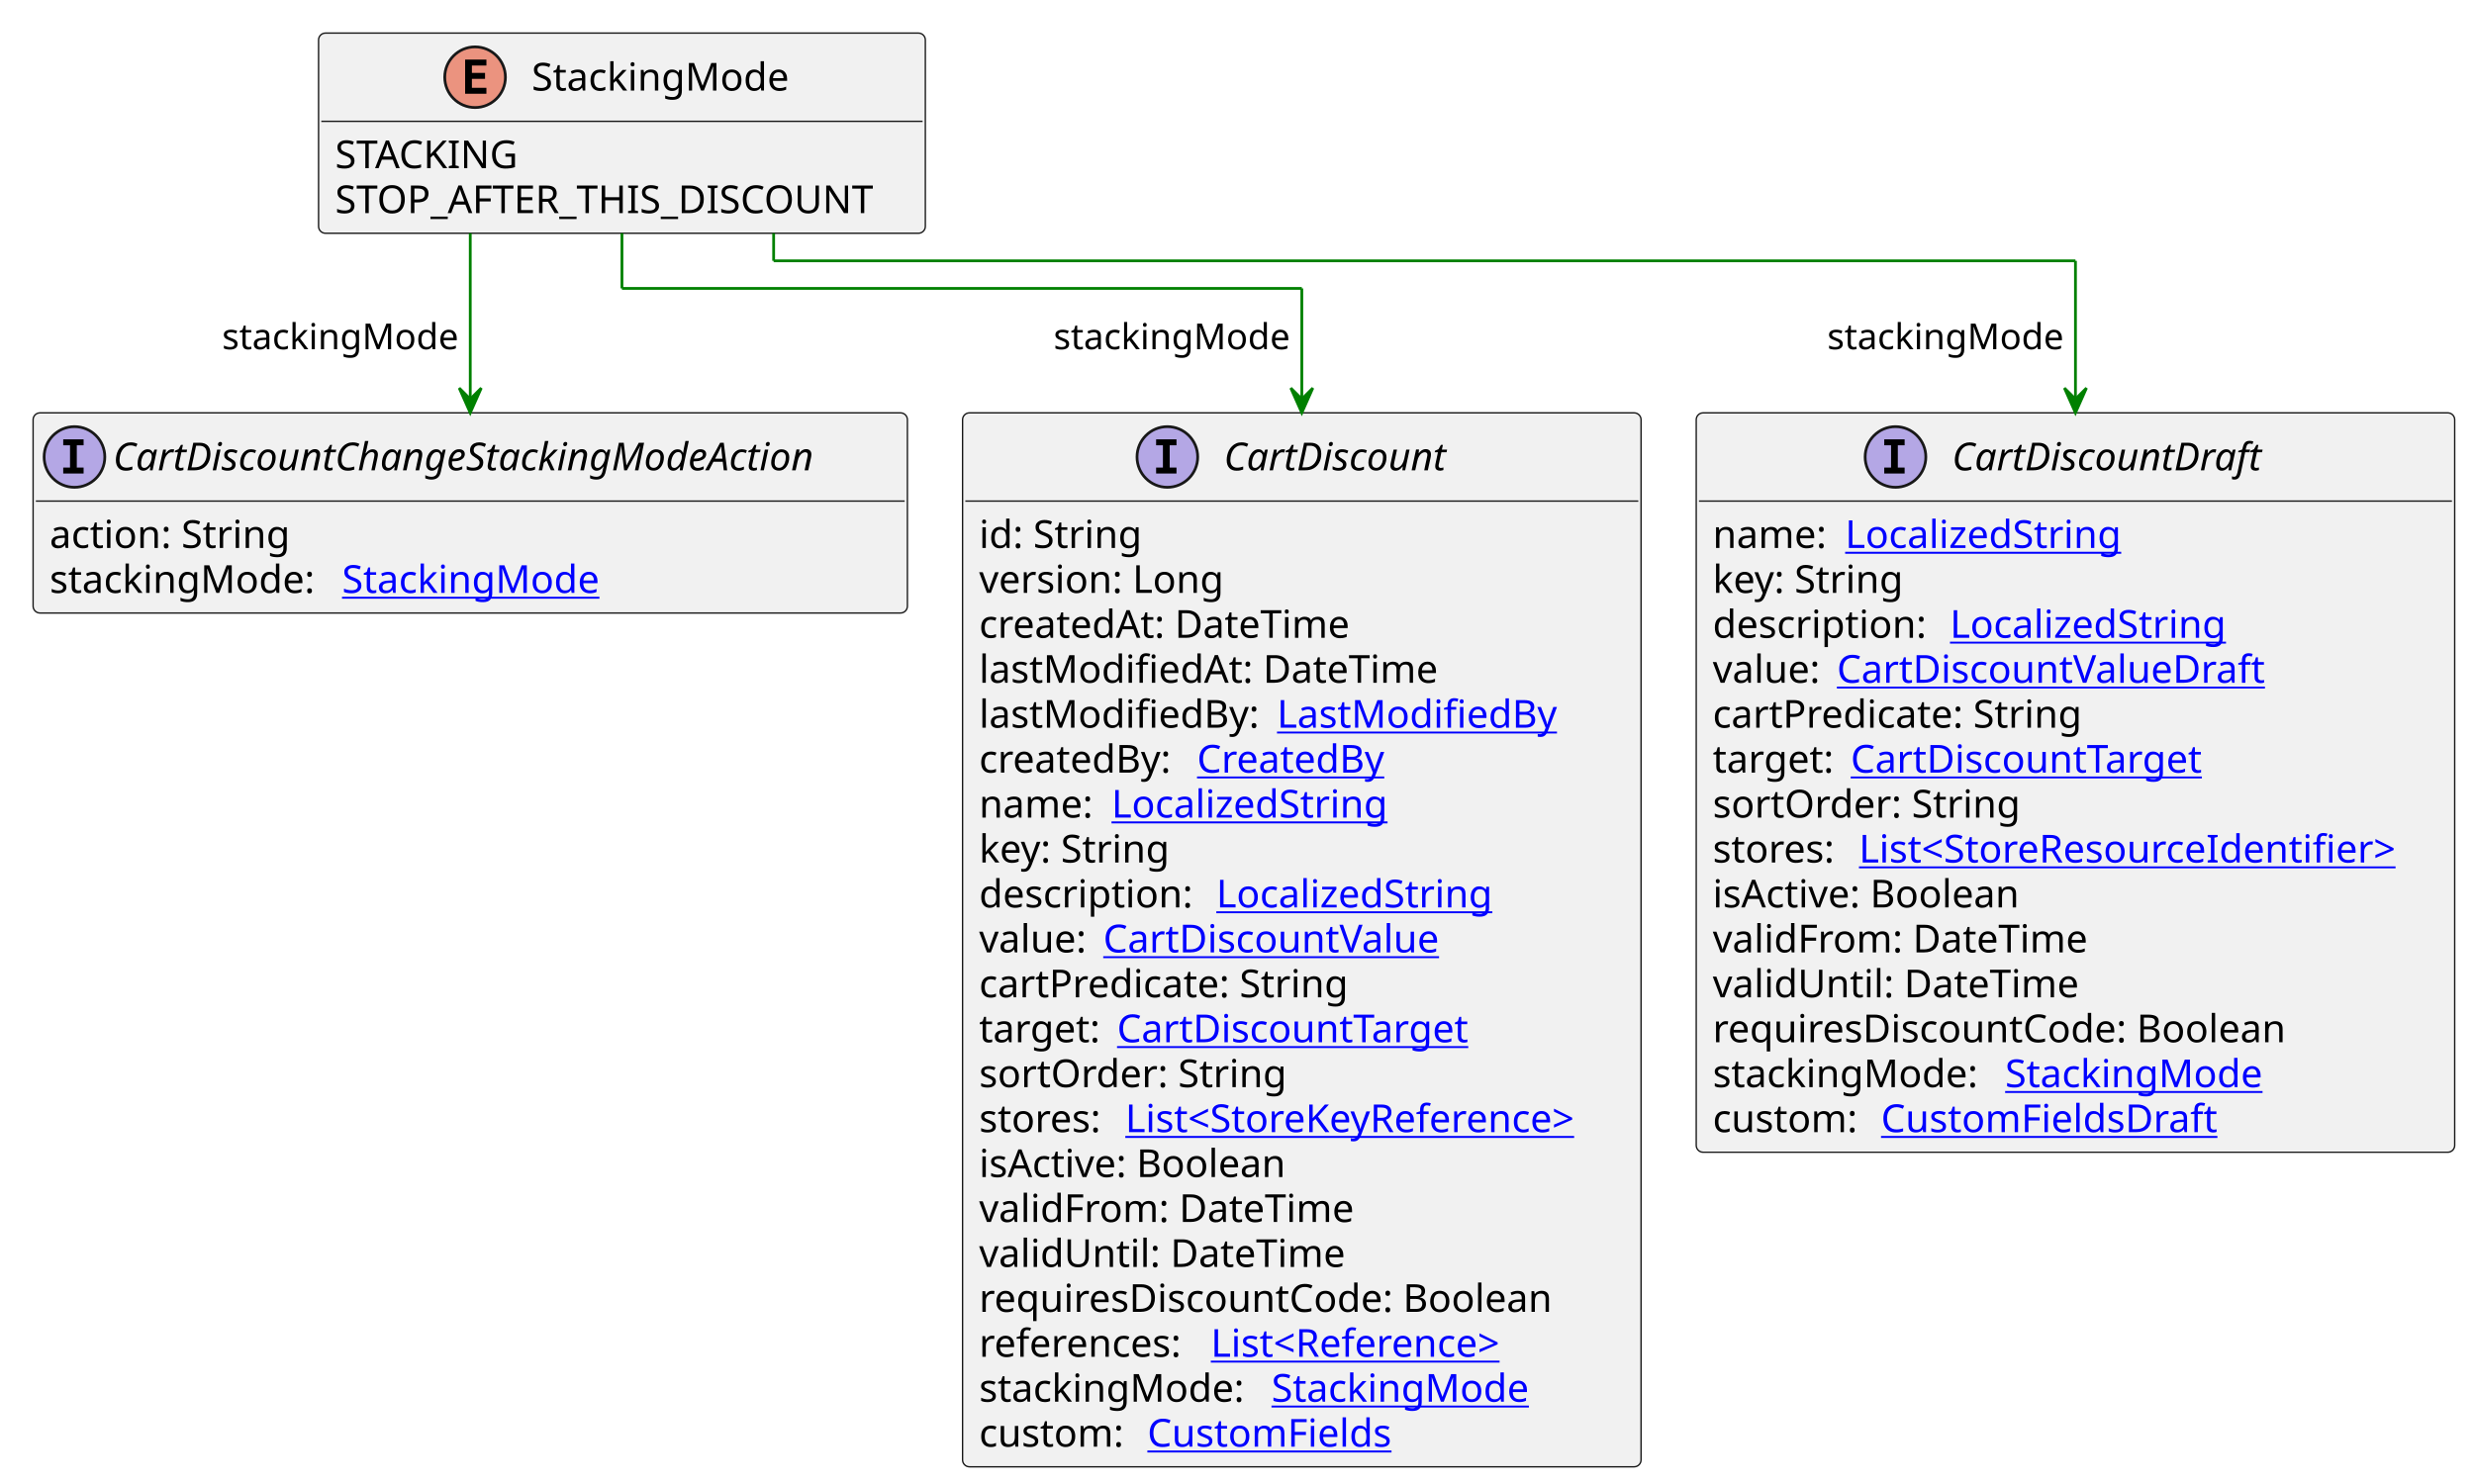
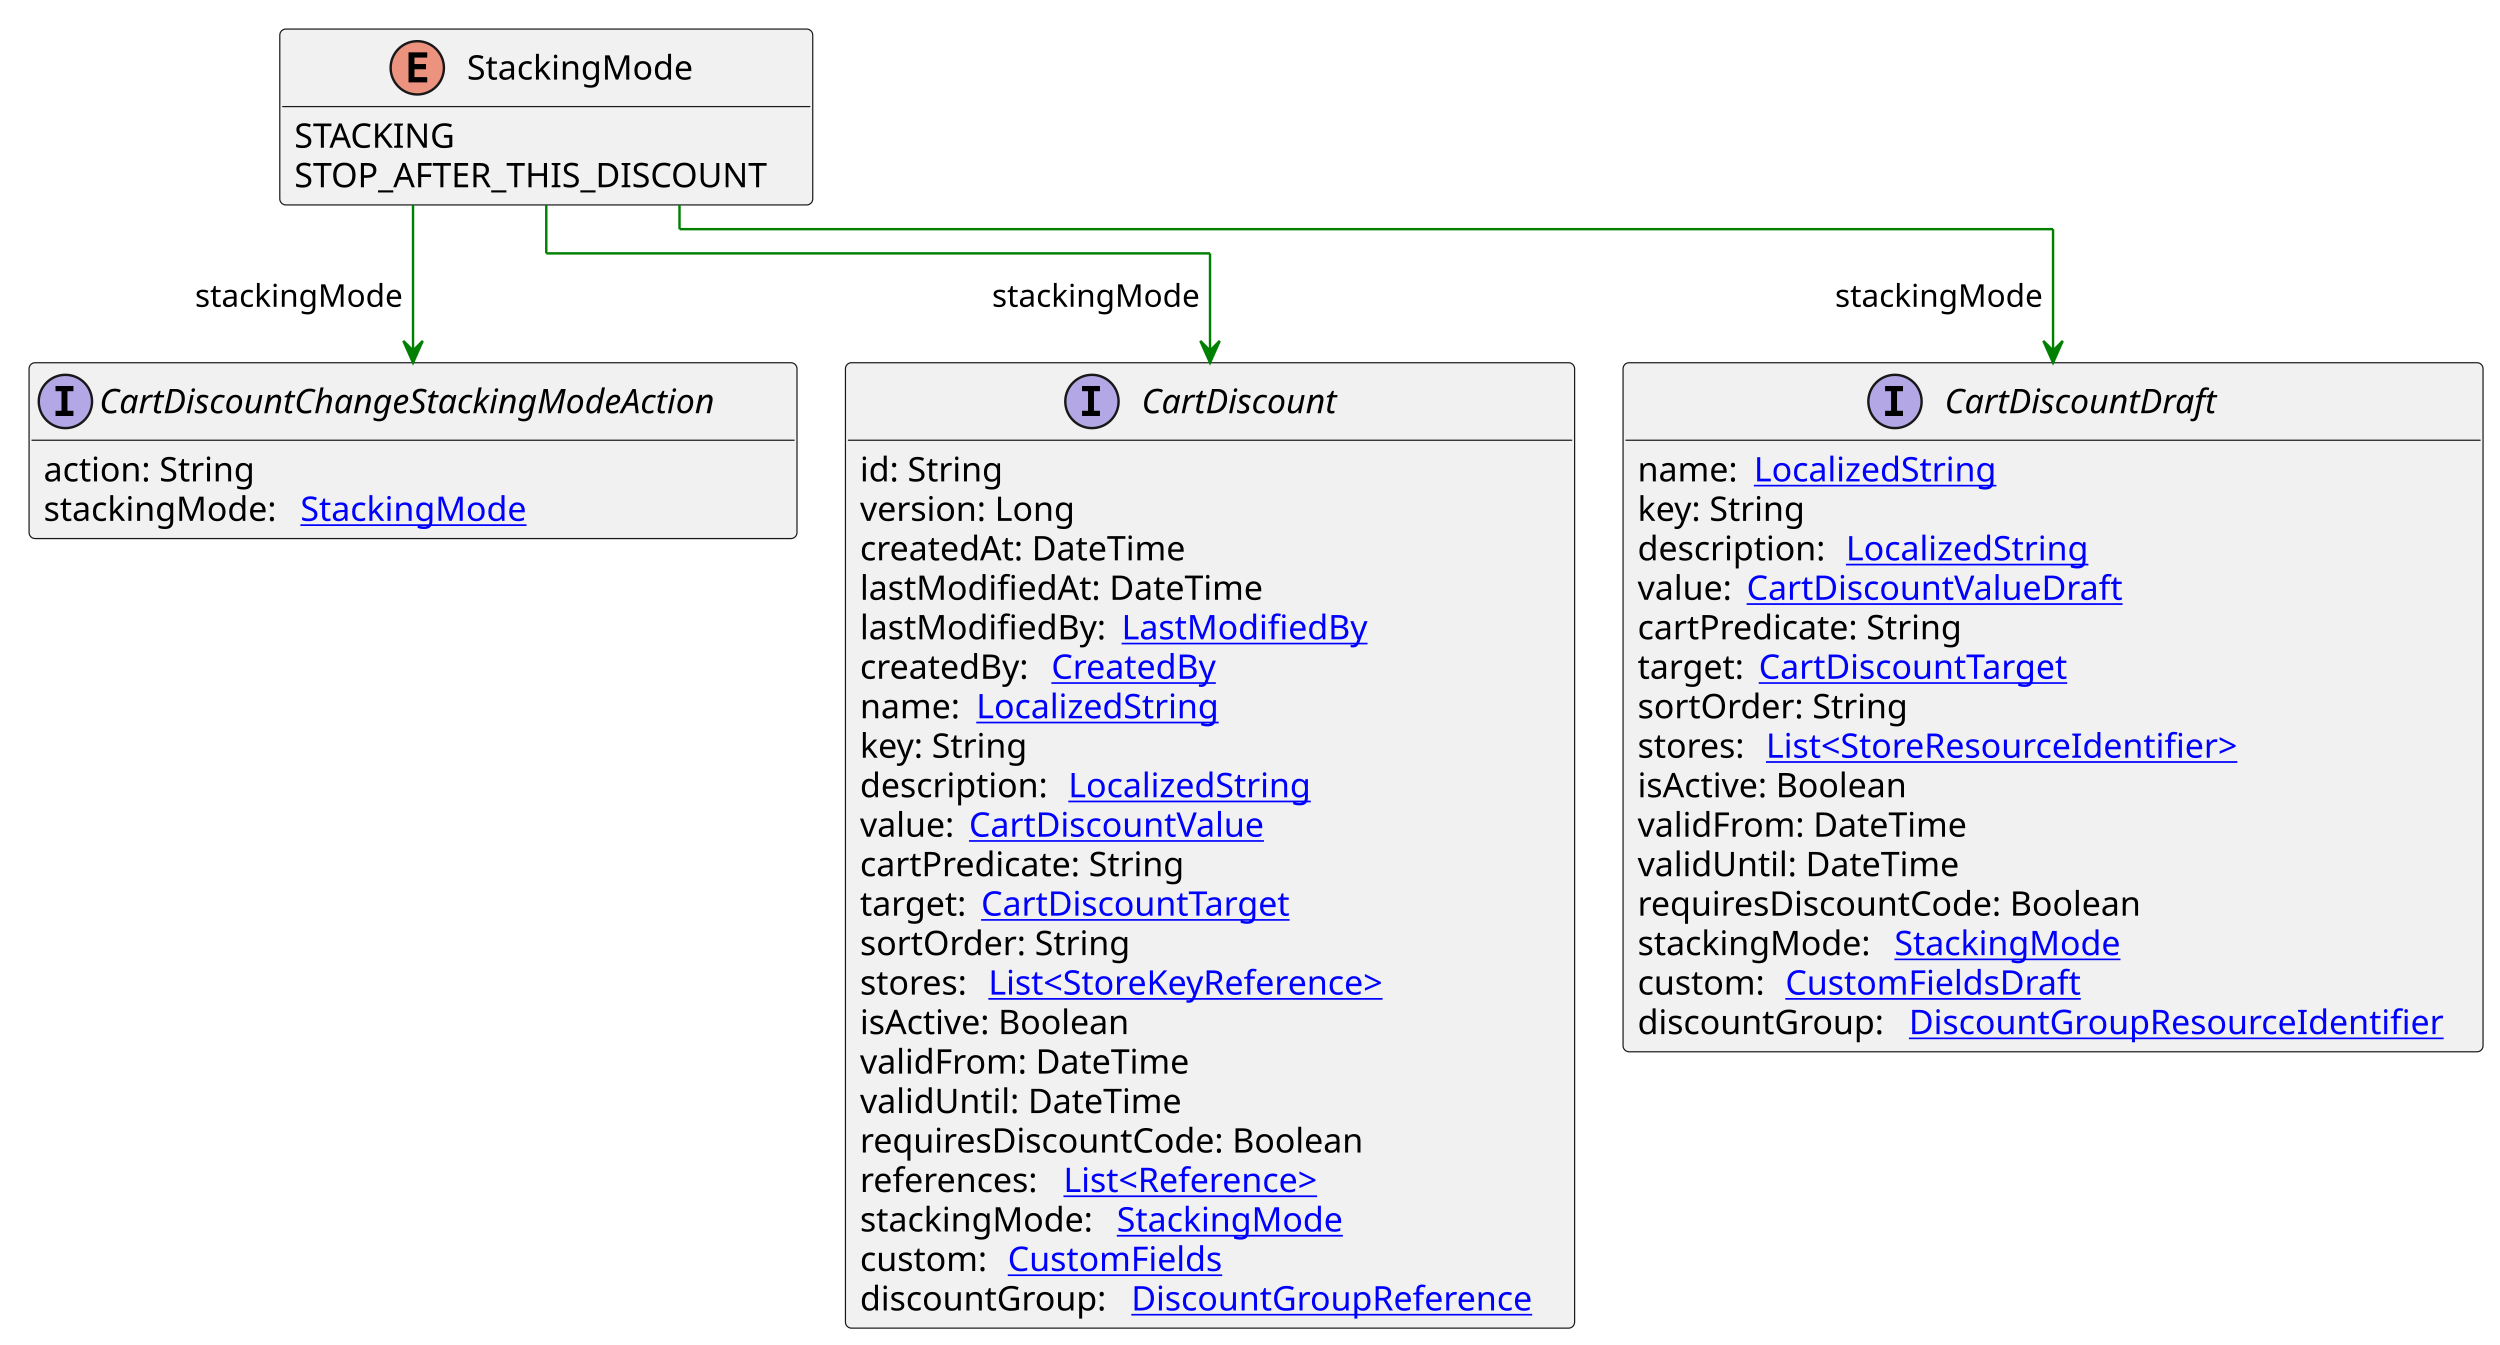
- <svg xmlns="http://www.w3.org/2000/svg" xmlns:xlink="http://www.w3.org/1999/xlink" contentStyleType="text/css" height="538px" preserveAspectRatio="none" style="width:897px;height:538px;background:#FFFFFF;" version="1.1" viewBox="0 0 897 538" width="897px" zoomAndPan="magnify">
+ <svg xmlns="http://www.w3.org/2000/svg" xmlns:xlink="http://www.w3.org/1999/xlink" contentStyleType="text/css" height="555px" preserveAspectRatio="none" style="width:1032px;height:555px;background:#FFFFFF;" version="1.1" viewBox="0 0 1032 555" width="1032px" zoomAndPan="magnify">
  <defs />
  <g>
    <g id="elem_StackingMode">
      <rect codeLine="3" fill="#F1F1F1" height="72.594" id="StackingMode" rx="2.5" ry="2.5" style="stroke:#181818;stroke-width:0.5;" width="220" x="115.5" y="12" />
      <ellipse cx="172.25" cy="28" fill="#EB937F" rx="11" ry="11" style="stroke:#181818;stroke-width:1.0;" />
      <path d="M176.359,34 L168.641,34 L168.641,21.609 L176.359,21.609 L176.359,23.766 L171.094,23.766 L171.094,26.438 L175.859,26.438 L175.859,28.594 L171.094,28.594 L171.094,31.844 L176.359,31.844 L176.359,34 Z " fill="#000000" />
      <text fill="#000000" font-family="sans-serif" font-size="14" lengthAdjust="spacing" textLength="98" x="192.75" y="32.847">StackingMode</text>
      <line style="stroke:#181818;stroke-width:0.5;" x1="116.5" x2="334.5" y1="44" y2="44" />
      <text fill="#000000" font-family="sans-serif" font-size="14" lengthAdjust="spacing" textLength="70" x="121.5" y="60.995">STACKING</text>
      <text fill="#000000" font-family="sans-serif" font-size="14" lengthAdjust="spacing" textLength="208" x="121.5" y="77.292">STOP_AFTER_THIS_DISCOUNT</text>
    </g>
    <a href="CartDiscount.svg" target="_top" title="CartDiscount.svg" xlink:actuate="onRequest" xlink:href="CartDiscount.svg" xlink:show="new" xlink:title="CartDiscount.svg" xlink:type="simple">
      <g id="elem_CartDiscount">
-         <rect codeLine="7" fill="#F1F1F1" height="382.234" id="CartDiscount" rx="2.5" ry="2.5" style="stroke:#181818;stroke-width:0.5;" width="246" x="349" y="149.727" />
-         <ellipse cx="423.25" cy="165.727" fill="#B4A7E5" rx="11" ry="11" style="stroke:#181818;stroke-width:1.0;" />
-         <path d="M419.172,161.492 L419.172,159.336 L426.562,159.336 L426.562,161.492 L424.094,161.492 L424.094,169.57 L426.562,169.57 L426.562,171.727 L419.172,171.727 L419.172,169.57 L421.641,169.57 L421.641,161.492 L419.172,161.492 Z " fill="#000000" />
-         <text fill="#000000" font-family="sans-serif" font-size="14" font-style="italic" lengthAdjust="spacing" textLength="89" x="443.75" y="170.573">CartDiscount</text>
-         <line style="stroke:#181818;stroke-width:0.5;" x1="350" x2="594" y1="181.727" y2="181.727" />
+         <rect codeLine="7" fill="#F1F1F1" height="398.531" id="CartDiscount" rx="2.5" ry="2.5" style="stroke:#181818;stroke-width:0.5;" width="301" x="349" y="149.727" />
+         <ellipse cx="450.75" cy="165.727" fill="#B4A7E5" rx="11" ry="11" style="stroke:#181818;stroke-width:1.0;" />
+         <path d="M446.672,161.492 L446.672,159.336 L454.062,159.336 L454.062,161.492 L451.594,161.492 L451.594,169.57 L454.062,169.57 L454.062,171.727 L446.672,171.727 L446.672,169.57 L449.141,169.57 L449.141,161.492 L446.672,161.492 Z " fill="#000000" />
+         <text fill="#000000" font-family="sans-serif" font-size="14" font-style="italic" lengthAdjust="spacing" textLength="89" x="471.25" y="170.573">CartDiscount</text>
+         <line style="stroke:#181818;stroke-width:0.5;" x1="350" x2="649" y1="181.727" y2="181.727" />
        <text fill="#000000" font-family="sans-serif" font-size="14" lengthAdjust="spacing" textLength="61" x="355" y="198.722">id: String</text>
        <text fill="#000000" font-family="sans-serif" font-size="14" lengthAdjust="spacing" textLength="93" x="355" y="215.019">version: Long</text>
        <text fill="#000000" font-family="sans-serif" font-size="14" lengthAdjust="spacing" textLength="143" x="355" y="231.315">createdAt: DateTime</text>
        <text fill="#000000" font-family="sans-serif" font-size="14" lengthAdjust="spacing" textLength="172" x="355" y="247.612">lastModifiedAt: DateTime</text>
        <text fill="#000000" font-family="sans-serif" font-size="14" lengthAdjust="spacing" textLength="104" x="355" y="263.909">lastModifiedBy:</text>
        <a href="LastModifiedBy.svg" target="_top" title="LastModifiedBy.svg" xlink:actuate="onRequest" xlink:href="LastModifiedBy.svg" xlink:show="new" xlink:title="LastModifiedBy.svg" xlink:type="simple">
          <text fill="#0000FF" font-family="sans-serif" font-size="14" lengthAdjust="spacing" text-decoration="underline" textLength="103" x="463" y="263.909">LastModifiedBy</text>
        </a>
        <text fill="#000000" font-family="sans-serif" font-size="14" lengthAdjust="spacing" textLength="75" x="355" y="280.206">createdBy:</text>
        <a href="CreatedBy.svg" target="_top" title="CreatedBy.svg" xlink:actuate="onRequest" xlink:href="CreatedBy.svg" xlink:show="new" xlink:title="CreatedBy.svg" xlink:type="simple">
          <text fill="#0000FF" font-family="sans-serif" font-size="14" lengthAdjust="spacing" text-decoration="underline" textLength="72" x="434" y="280.206">CreatedBy</text>
        </a>
        <text fill="#000000" font-family="sans-serif" font-size="14" lengthAdjust="spacing" textLength="44" x="355" y="296.503">name:</text>
        <a href="LocalizedString.svg" target="_top" title="LocalizedString.svg" xlink:actuate="onRequest" xlink:href="LocalizedString.svg" xlink:show="new" xlink:title="LocalizedString.svg" xlink:type="simple">
          <text fill="#0000FF" font-family="sans-serif" font-size="14" lengthAdjust="spacing" text-decoration="underline" textLength="104" x="403" y="296.503">LocalizedString</text>
        </a>
        <text fill="#000000" font-family="sans-serif" font-size="14" lengthAdjust="spacing" textLength="73" x="355" y="312.8">key: String</text>
        <text fill="#000000" font-family="sans-serif" font-size="14" lengthAdjust="spacing" textLength="82" x="355" y="329.097">description:</text>
        <a href="LocalizedString.svg" target="_top" title="LocalizedString.svg" xlink:actuate="onRequest" xlink:href="LocalizedString.svg" xlink:show="new" xlink:title="LocalizedString.svg" xlink:type="simple">
          <text fill="#0000FF" font-family="sans-serif" font-size="14" lengthAdjust="spacing" text-decoration="underline" textLength="104" x="441" y="329.097">LocalizedString</text>
        </a>
        <text fill="#000000" font-family="sans-serif" font-size="14" lengthAdjust="spacing" textLength="41" x="355" y="345.394">value:</text>
        <a href="CartDiscountValue.svg" target="_top" title="CartDiscountValue.svg" xlink:actuate="onRequest" xlink:href="CartDiscountValue.svg" xlink:show="new" xlink:title="CartDiscountValue.svg" xlink:type="simple">
          <text fill="#0000FF" font-family="sans-serif" font-size="14" lengthAdjust="spacing" text-decoration="underline" textLength="128" x="400" y="345.394">CartDiscountValue</text>
        </a>
        <text fill="#000000" font-family="sans-serif" font-size="14" lengthAdjust="spacing" textLength="140" x="355" y="361.69">cartPredicate: String</text>
        <text fill="#000000" font-family="sans-serif" font-size="14" lengthAdjust="spacing" textLength="46" x="355" y="377.987">target:</text>
        <a href="CartDiscountTarget.svg" target="_top" title="CartDiscountTarget.svg" xlink:actuate="onRequest" xlink:href="CartDiscountTarget.svg" xlink:show="new" xlink:title="CartDiscountTarget.svg" xlink:type="simple">
          <text fill="#0000FF" font-family="sans-serif" font-size="14" lengthAdjust="spacing" text-decoration="underline" textLength="135" x="405" y="377.987">CartDiscountTarget</text>
        </a>
        <text fill="#000000" font-family="sans-serif" font-size="14" lengthAdjust="spacing" textLength="115" x="355" y="394.284">sortOrder: String</text>
        <text fill="#000000" font-family="sans-serif" font-size="14" lengthAdjust="spacing" textLength="49" x="355" y="410.581">stores:</text>
        <a href="StoreKeyReference.svg" target="_top" title="StoreKeyReference.svg" xlink:actuate="onRequest" xlink:href="StoreKeyReference.svg" xlink:show="new" xlink:title="StoreKeyReference.svg" xlink:type="simple">
          <text fill="#0000FF" font-family="sans-serif" font-size="14" lengthAdjust="spacing" text-decoration="underline" textLength="181" x="408" y="410.581">List&lt;StoreKeyReference&gt;</text>
        </a>
        <text fill="#000000" font-family="sans-serif" font-size="14" lengthAdjust="spacing" textLength="118" x="355" y="426.878">isActive: Boolean</text>
        <text fill="#000000" font-family="sans-serif" font-size="14" lengthAdjust="spacing" textLength="141" x="355" y="443.175">validFrom: DateTime</text>
        <text fill="#000000" font-family="sans-serif" font-size="14" lengthAdjust="spacing" textLength="136" x="355" y="459.472">validUntil: DateTime</text>
        <text fill="#000000" font-family="sans-serif" font-size="14" lengthAdjust="spacing" textLength="222" x="355" y="475.769">requiresDiscountCode: Boolean</text>
        <text fill="#000000" font-family="sans-serif" font-size="14" lengthAdjust="spacing" textLength="80" x="355" y="492.065">references:</text>
        <a href="Reference.svg" target="_top" title="Reference.svg" xlink:actuate="onRequest" xlink:href="Reference.svg" xlink:show="new" xlink:title="Reference.svg" xlink:type="simple">
          <text fill="#0000FF" font-family="sans-serif" font-size="14" lengthAdjust="spacing" text-decoration="underline" textLength="119" x="439" y="492.065">List&lt;Reference&gt;</text>
        </a>
        <text fill="#000000" font-family="sans-serif" font-size="14" lengthAdjust="spacing" textLength="102" x="355" y="508.362">stackingMode:</text>
        <a href="StackingMode.svg" target="_top" title="StackingMode.svg" xlink:actuate="onRequest" xlink:href="StackingMode.svg" xlink:show="new" xlink:title="StackingMode.svg" xlink:type="simple">
          <text fill="#0000FF" font-family="sans-serif" font-size="14" lengthAdjust="spacing" text-decoration="underline" textLength="98" x="461" y="508.362">StackingMode</text>
        </a>
        <text fill="#000000" font-family="sans-serif" font-size="14" lengthAdjust="spacing" textLength="57" x="355" y="524.659">custom:</text>
        <a href="CustomFields.svg" target="_top" title="CustomFields.svg" xlink:actuate="onRequest" xlink:href="CustomFields.svg" xlink:show="new" xlink:title="CustomFields.svg" xlink:type="simple">
          <text fill="#0000FF" font-family="sans-serif" font-size="14" lengthAdjust="spacing" text-decoration="underline" textLength="94" x="416" y="524.659">CustomFields</text>
        </a>
+         <text fill="#000000" font-family="sans-serif" font-size="14" lengthAdjust="spacing" textLength="108" x="355" y="540.956">discountGroup:</text>
+         <a href="DiscountGroupReference.svg" target="_top" title="DiscountGroupReference.svg" xlink:actuate="onRequest" xlink:href="DiscountGroupReference.svg" xlink:show="new" xlink:title="DiscountGroupReference.svg" xlink:type="simple">
+           <text fill="#0000FF" font-family="sans-serif" font-size="14" lengthAdjust="spacing" text-decoration="underline" textLength="177" x="467" y="540.956">DiscountGroupReference</text>
+         </a>
      </g>
    </a>
    <a href="CartDiscountDraft.svg" target="_top" title="CartDiscountDraft.svg" xlink:actuate="onRequest" xlink:href="CartDiscountDraft.svg" xlink:show="new" xlink:title="CartDiscountDraft.svg" xlink:type="simple">
      <g id="elem_CartDiscountDraft">
-         <rect codeLine="30" fill="#F1F1F1" height="268.156" id="CartDiscountDraft" rx="2.5" ry="2.5" style="stroke:#181818;stroke-width:0.5;" width="275" x="615" y="149.727" />
-         <ellipse cx="687.25" cy="165.727" fill="#B4A7E5" rx="11" ry="11" style="stroke:#181818;stroke-width:1.0;" />
-         <path d="M683.172,161.492 L683.172,159.336 L690.562,159.336 L690.562,161.492 L688.094,161.492 L688.094,169.57 L690.562,169.57 L690.562,171.727 L683.172,171.727 L683.172,169.57 L685.641,169.57 L685.641,161.492 L683.172,161.492 Z " fill="#000000" />
-         <text fill="#000000" font-family="sans-serif" font-size="14" font-style="italic" lengthAdjust="spacing" textLength="122" x="707.75" y="170.573">CartDiscountDraft</text>
-         <line style="stroke:#181818;stroke-width:0.5;" x1="616" x2="889" y1="181.727" y2="181.727" />
-         <text fill="#000000" font-family="sans-serif" font-size="14" lengthAdjust="spacing" textLength="44" x="621" y="198.722">name:</text>
+         <rect codeLine="31" fill="#F1F1F1" height="284.453" id="CartDiscountDraft" rx="2.5" ry="2.5" style="stroke:#181818;stroke-width:0.5;" width="355" x="670" y="149.727" />
+         <ellipse cx="782.25" cy="165.727" fill="#B4A7E5" rx="11" ry="11" style="stroke:#181818;stroke-width:1.0;" />
+         <path d="M778.172,161.492 L778.172,159.336 L785.562,159.336 L785.562,161.492 L783.094,161.492 L783.094,169.57 L785.562,169.57 L785.562,171.727 L778.172,171.727 L778.172,169.57 L780.641,169.57 L780.641,161.492 L778.172,161.492 Z " fill="#000000" />
+         <text fill="#000000" font-family="sans-serif" font-size="14" font-style="italic" lengthAdjust="spacing" textLength="122" x="802.75" y="170.573">CartDiscountDraft</text>
+         <line style="stroke:#181818;stroke-width:0.5;" x1="671" x2="1024" y1="181.727" y2="181.727" />
+         <text fill="#000000" font-family="sans-serif" font-size="14" lengthAdjust="spacing" textLength="44" x="676" y="198.722">name:</text>
        <a href="LocalizedString.svg" target="_top" title="LocalizedString.svg" xlink:actuate="onRequest" xlink:href="LocalizedString.svg" xlink:show="new" xlink:title="LocalizedString.svg" xlink:type="simple">
-           <text fill="#0000FF" font-family="sans-serif" font-size="14" lengthAdjust="spacing" text-decoration="underline" textLength="104" x="669" y="198.722">LocalizedString</text>
+           <text fill="#0000FF" font-family="sans-serif" font-size="14" lengthAdjust="spacing" text-decoration="underline" textLength="104" x="724" y="198.722">LocalizedString</text>
        </a>
-         <text fill="#000000" font-family="sans-serif" font-size="14" lengthAdjust="spacing" textLength="73" x="621" y="215.019">key: String</text>
-         <text fill="#000000" font-family="sans-serif" font-size="14" lengthAdjust="spacing" textLength="82" x="621" y="231.315">description:</text>
+         <text fill="#000000" font-family="sans-serif" font-size="14" lengthAdjust="spacing" textLength="73" x="676" y="215.019">key: String</text>
+         <text fill="#000000" font-family="sans-serif" font-size="14" lengthAdjust="spacing" textLength="82" x="676" y="231.315">description:</text>
        <a href="LocalizedString.svg" target="_top" title="LocalizedString.svg" xlink:actuate="onRequest" xlink:href="LocalizedString.svg" xlink:show="new" xlink:title="LocalizedString.svg" xlink:type="simple">
-           <text fill="#0000FF" font-family="sans-serif" font-size="14" lengthAdjust="spacing" text-decoration="underline" textLength="104" x="707" y="231.315">LocalizedString</text>
+           <text fill="#0000FF" font-family="sans-serif" font-size="14" lengthAdjust="spacing" text-decoration="underline" textLength="104" x="762" y="231.315">LocalizedString</text>
        </a>
-         <text fill="#000000" font-family="sans-serif" font-size="14" lengthAdjust="spacing" textLength="41" x="621" y="247.612">value:</text>
+         <text fill="#000000" font-family="sans-serif" font-size="14" lengthAdjust="spacing" textLength="41" x="676" y="247.612">value:</text>
        <a href="CartDiscountValueDraft.svg" target="_top" title="CartDiscountValueDraft.svg" xlink:actuate="onRequest" xlink:href="CartDiscountValueDraft.svg" xlink:show="new" xlink:title="CartDiscountValueDraft.svg" xlink:type="simple">
-           <text fill="#0000FF" font-family="sans-serif" font-size="14" lengthAdjust="spacing" text-decoration="underline" textLength="161" x="666" y="247.612">CartDiscountValueDraft</text>
+           <text fill="#0000FF" font-family="sans-serif" font-size="14" lengthAdjust="spacing" text-decoration="underline" textLength="161" x="721" y="247.612">CartDiscountValueDraft</text>
        </a>
-         <text fill="#000000" font-family="sans-serif" font-size="14" lengthAdjust="spacing" textLength="140" x="621" y="263.909">cartPredicate: String</text>
-         <text fill="#000000" font-family="sans-serif" font-size="14" lengthAdjust="spacing" textLength="46" x="621" y="280.206">target:</text>
+         <text fill="#000000" font-family="sans-serif" font-size="14" lengthAdjust="spacing" textLength="140" x="676" y="263.909">cartPredicate: String</text>
+         <text fill="#000000" font-family="sans-serif" font-size="14" lengthAdjust="spacing" textLength="46" x="676" y="280.206">target:</text>
        <a href="CartDiscountTarget.svg" target="_top" title="CartDiscountTarget.svg" xlink:actuate="onRequest" xlink:href="CartDiscountTarget.svg" xlink:show="new" xlink:title="CartDiscountTarget.svg" xlink:type="simple">
-           <text fill="#0000FF" font-family="sans-serif" font-size="14" lengthAdjust="spacing" text-decoration="underline" textLength="135" x="671" y="280.206">CartDiscountTarget</text>
+           <text fill="#0000FF" font-family="sans-serif" font-size="14" lengthAdjust="spacing" text-decoration="underline" textLength="135" x="726" y="280.206">CartDiscountTarget</text>
        </a>
-         <text fill="#000000" font-family="sans-serif" font-size="14" lengthAdjust="spacing" textLength="115" x="621" y="296.503">sortOrder: String</text>
-         <text fill="#000000" font-family="sans-serif" font-size="14" lengthAdjust="spacing" textLength="49" x="621" y="312.8">stores:</text>
+         <text fill="#000000" font-family="sans-serif" font-size="14" lengthAdjust="spacing" textLength="115" x="676" y="296.503">sortOrder: String</text>
+         <text fill="#000000" font-family="sans-serif" font-size="14" lengthAdjust="spacing" textLength="49" x="676" y="312.8">stores:</text>
        <a href="StoreResourceIdentifier.svg" target="_top" title="StoreResourceIdentifier.svg" xlink:actuate="onRequest" xlink:href="StoreResourceIdentifier.svg" xlink:show="new" xlink:title="StoreResourceIdentifier.svg" xlink:type="simple">
-           <text fill="#0000FF" font-family="sans-serif" font-size="14" lengthAdjust="spacing" text-decoration="underline" textLength="210" x="674" y="312.8">List&lt;StoreResourceIdentifier&gt;</text>
+           <text fill="#0000FF" font-family="sans-serif" font-size="14" lengthAdjust="spacing" text-decoration="underline" textLength="210" x="729" y="312.8">List&lt;StoreResourceIdentifier&gt;</text>
        </a>
-         <text fill="#000000" font-family="sans-serif" font-size="14" lengthAdjust="spacing" textLength="118" x="621" y="329.097">isActive: Boolean</text>
-         <text fill="#000000" font-family="sans-serif" font-size="14" lengthAdjust="spacing" textLength="141" x="621" y="345.394">validFrom: DateTime</text>
-         <text fill="#000000" font-family="sans-serif" font-size="14" lengthAdjust="spacing" textLength="136" x="621" y="361.69">validUntil: DateTime</text>
-         <text fill="#000000" font-family="sans-serif" font-size="14" lengthAdjust="spacing" textLength="222" x="621" y="377.987">requiresDiscountCode: Boolean</text>
-         <text fill="#000000" font-family="sans-serif" font-size="14" lengthAdjust="spacing" textLength="102" x="621" y="394.284">stackingMode:</text>
+         <text fill="#000000" font-family="sans-serif" font-size="14" lengthAdjust="spacing" textLength="118" x="676" y="329.097">isActive: Boolean</text>
+         <text fill="#000000" font-family="sans-serif" font-size="14" lengthAdjust="spacing" textLength="141" x="676" y="345.394">validFrom: DateTime</text>
+         <text fill="#000000" font-family="sans-serif" font-size="14" lengthAdjust="spacing" textLength="136" x="676" y="361.69">validUntil: DateTime</text>
+         <text fill="#000000" font-family="sans-serif" font-size="14" lengthAdjust="spacing" textLength="222" x="676" y="377.987">requiresDiscountCode: Boolean</text>
+         <text fill="#000000" font-family="sans-serif" font-size="14" lengthAdjust="spacing" textLength="102" x="676" y="394.284">stackingMode:</text>
        <a href="StackingMode.svg" target="_top" title="StackingMode.svg" xlink:actuate="onRequest" xlink:href="StackingMode.svg" xlink:show="new" xlink:title="StackingMode.svg" xlink:type="simple">
-           <text fill="#0000FF" font-family="sans-serif" font-size="14" lengthAdjust="spacing" text-decoration="underline" textLength="98" x="727" y="394.284">StackingMode</text>
+           <text fill="#0000FF" font-family="sans-serif" font-size="14" lengthAdjust="spacing" text-decoration="underline" textLength="98" x="782" y="394.284">StackingMode</text>
        </a>
-         <text fill="#000000" font-family="sans-serif" font-size="14" lengthAdjust="spacing" textLength="57" x="621" y="410.581">custom:</text>
+         <text fill="#000000" font-family="sans-serif" font-size="14" lengthAdjust="spacing" textLength="57" x="676" y="410.581">custom:</text>
        <a href="CustomFieldsDraft.svg" target="_top" title="CustomFieldsDraft.svg" xlink:actuate="onRequest" xlink:href="CustomFieldsDraft.svg" xlink:show="new" xlink:title="CustomFieldsDraft.svg" xlink:type="simple">
-           <text fill="#0000FF" font-family="sans-serif" font-size="14" lengthAdjust="spacing" text-decoration="underline" textLength="127" x="682" y="410.581">CustomFieldsDraft</text>
+           <text fill="#0000FF" font-family="sans-serif" font-size="14" lengthAdjust="spacing" text-decoration="underline" textLength="127" x="737" y="410.581">CustomFieldsDraft</text>
+         </a>
+         <text fill="#000000" font-family="sans-serif" font-size="14" lengthAdjust="spacing" textLength="108" x="676" y="426.878">discountGroup:</text>
+         <a href="DiscountGroupResourceIdentifier.svg" target="_top" title="DiscountGroupResourceIdentifier.svg" xlink:actuate="onRequest" xlink:href="DiscountGroupResourceIdentifier.svg" xlink:show="new" xlink:title="DiscountGroupResourceIdentifier.svg" xlink:type="simple">
+           <text fill="#0000FF" font-family="sans-serif" font-size="14" lengthAdjust="spacing" text-decoration="underline" textLength="231" x="788" y="426.878">DiscountGroupResourceIdentifier</text>
        </a>
      </g>
    </a>
    <a href="CartDiscountChangeStackingModeAction.svg" target="_top" title="CartDiscountChangeStackingModeAction.svg" xlink:actuate="onRequest" xlink:href="CartDiscountChangeStackingModeAction.svg" xlink:show="new" xlink:title="CartDiscountChangeStackingModeAction.svg" xlink:type="simple">
      <g id="elem_CartDiscountChangeStackingModeAction">
-         <rect codeLine="46" fill="#F1F1F1" height="72.594" id="CartDiscountChangeStackingModeAction" rx="2.5" ry="2.5" style="stroke:#181818;stroke-width:0.5;" width="317" x="12" y="149.727" />
+         <rect codeLine="48" fill="#F1F1F1" height="72.594" id="CartDiscountChangeStackingModeAction" rx="2.5" ry="2.5" style="stroke:#181818;stroke-width:0.5;" width="317" x="12" y="149.727" />
        <ellipse cx="27" cy="165.727" fill="#B4A7E5" rx="11" ry="11" style="stroke:#181818;stroke-width:1.0;" />
        <path d="M22.922,161.492 L22.922,159.336 L30.312,159.336 L30.312,161.492 L27.844,161.492 L27.844,169.57 L30.312,169.57 L30.312,171.727 L22.922,171.727 L22.922,169.57 L25.391,169.57 L25.391,161.492 L22.922,161.492 Z " fill="#000000" />
        <text fill="#000000" font-family="sans-serif" font-size="14" font-style="italic" lengthAdjust="spacing" textLength="285" x="41" y="170.573">CartDiscountChangeStackingModeAction</text>
        <line style="stroke:#181818;stroke-width:0.5;" x1="13" x2="328" y1="181.727" y2="181.727" />
        <text fill="#000000" font-family="sans-serif" font-size="14" lengthAdjust="spacing" textLength="91" x="18" y="198.722">action: String</text>
        <text fill="#000000" font-family="sans-serif" font-size="14" lengthAdjust="spacing" textLength="102" x="18" y="215.019">stackingMode:</text>
        <a href="StackingMode.svg" target="_top" title="StackingMode.svg" xlink:actuate="onRequest" xlink:href="StackingMode.svg" xlink:show="new" xlink:title="StackingMode.svg" xlink:type="simple">
          <text fill="#0000FF" font-family="sans-serif" font-size="14" lengthAdjust="spacing" text-decoration="underline" textLength="98" x="124" y="215.019">StackingMode</text>
        </a>
      </g>
    </a>
    <line style="stroke:#008000;stroke-width:1.0;" x1="225.5" x2="225.5" y1="84.594" y2="104.594" />
-     <line style="stroke:#008000;stroke-width:1.0;" x1="225.5" x2="472" y1="104.594" y2="104.594" />
-     <line style="stroke:#008000;stroke-width:1.0;" x1="472" x2="472" y1="104.594" y2="149.727" />
-     <polygon fill="#008000" points="472,149.727,476,140.727,472,144.727,468,140.727,472,149.727" style="stroke:#008000;stroke-width:1.0;" />
-     <text fill="#000000" font-family="sans-serif" font-size="13" lengthAdjust="spacing" textLength="88" x="382" y="126.661">stackingMode</text>
+     <line style="stroke:#008000;stroke-width:1.0;" x1="225.5" x2="499.5" y1="104.594" y2="104.594" />
+     <line style="stroke:#008000;stroke-width:1.0;" x1="499.5" x2="499.5" y1="104.594" y2="149.727" />
+     <polygon fill="#008000" points="499.5,149.727,503.5,140.727,499.5,144.727,495.5,140.727,499.5,149.727" style="stroke:#008000;stroke-width:1.0;" />
+     <text fill="#000000" font-family="sans-serif" font-size="13" lengthAdjust="spacing" textLength="88" x="409.5" y="126.661">stackingMode</text>
    <line style="stroke:#008000;stroke-width:1.0;" x1="280.5" x2="280.5" y1="84.594" y2="94.594" />
-     <line style="stroke:#008000;stroke-width:1.0;" x1="280.5" x2="752.5" y1="94.594" y2="94.594" />
-     <line style="stroke:#008000;stroke-width:1.0;" x1="752.5" x2="752.5" y1="94.594" y2="149.727" />
-     <polygon fill="#008000" points="752.5,149.727,756.5,140.727,752.5,144.727,748.5,140.727,752.5,149.727" style="stroke:#008000;stroke-width:1.0;" />
-     <text fill="#000000" font-family="sans-serif" font-size="13" lengthAdjust="spacing" textLength="88" x="662.5" y="126.661">stackingMode</text>
+     <line style="stroke:#008000;stroke-width:1.0;" x1="280.5" x2="847.5" y1="94.594" y2="94.594" />
+     <line style="stroke:#008000;stroke-width:1.0;" x1="847.5" x2="847.5" y1="94.594" y2="149.727" />
+     <polygon fill="#008000" points="847.5,149.727,851.5,140.727,847.5,144.727,843.5,140.727,847.5,149.727" style="stroke:#008000;stroke-width:1.0;" />
+     <text fill="#000000" font-family="sans-serif" font-size="13" lengthAdjust="spacing" textLength="88" x="757.5" y="126.661">stackingMode</text>
    <line style="stroke:#008000;stroke-width:1.0;" x1="170.5" x2="170.5" y1="84.594" y2="149.727" />
    <polygon fill="#008000" points="170.5,149.727,174.5,140.727,170.5,144.727,166.5,140.727,170.5,149.727" style="stroke:#008000;stroke-width:1.0;" />
    <text fill="#000000" font-family="sans-serif" font-size="13" lengthAdjust="spacing" textLength="88" x="80.5" y="126.661">stackingMode</text>
  </g>
</svg>
